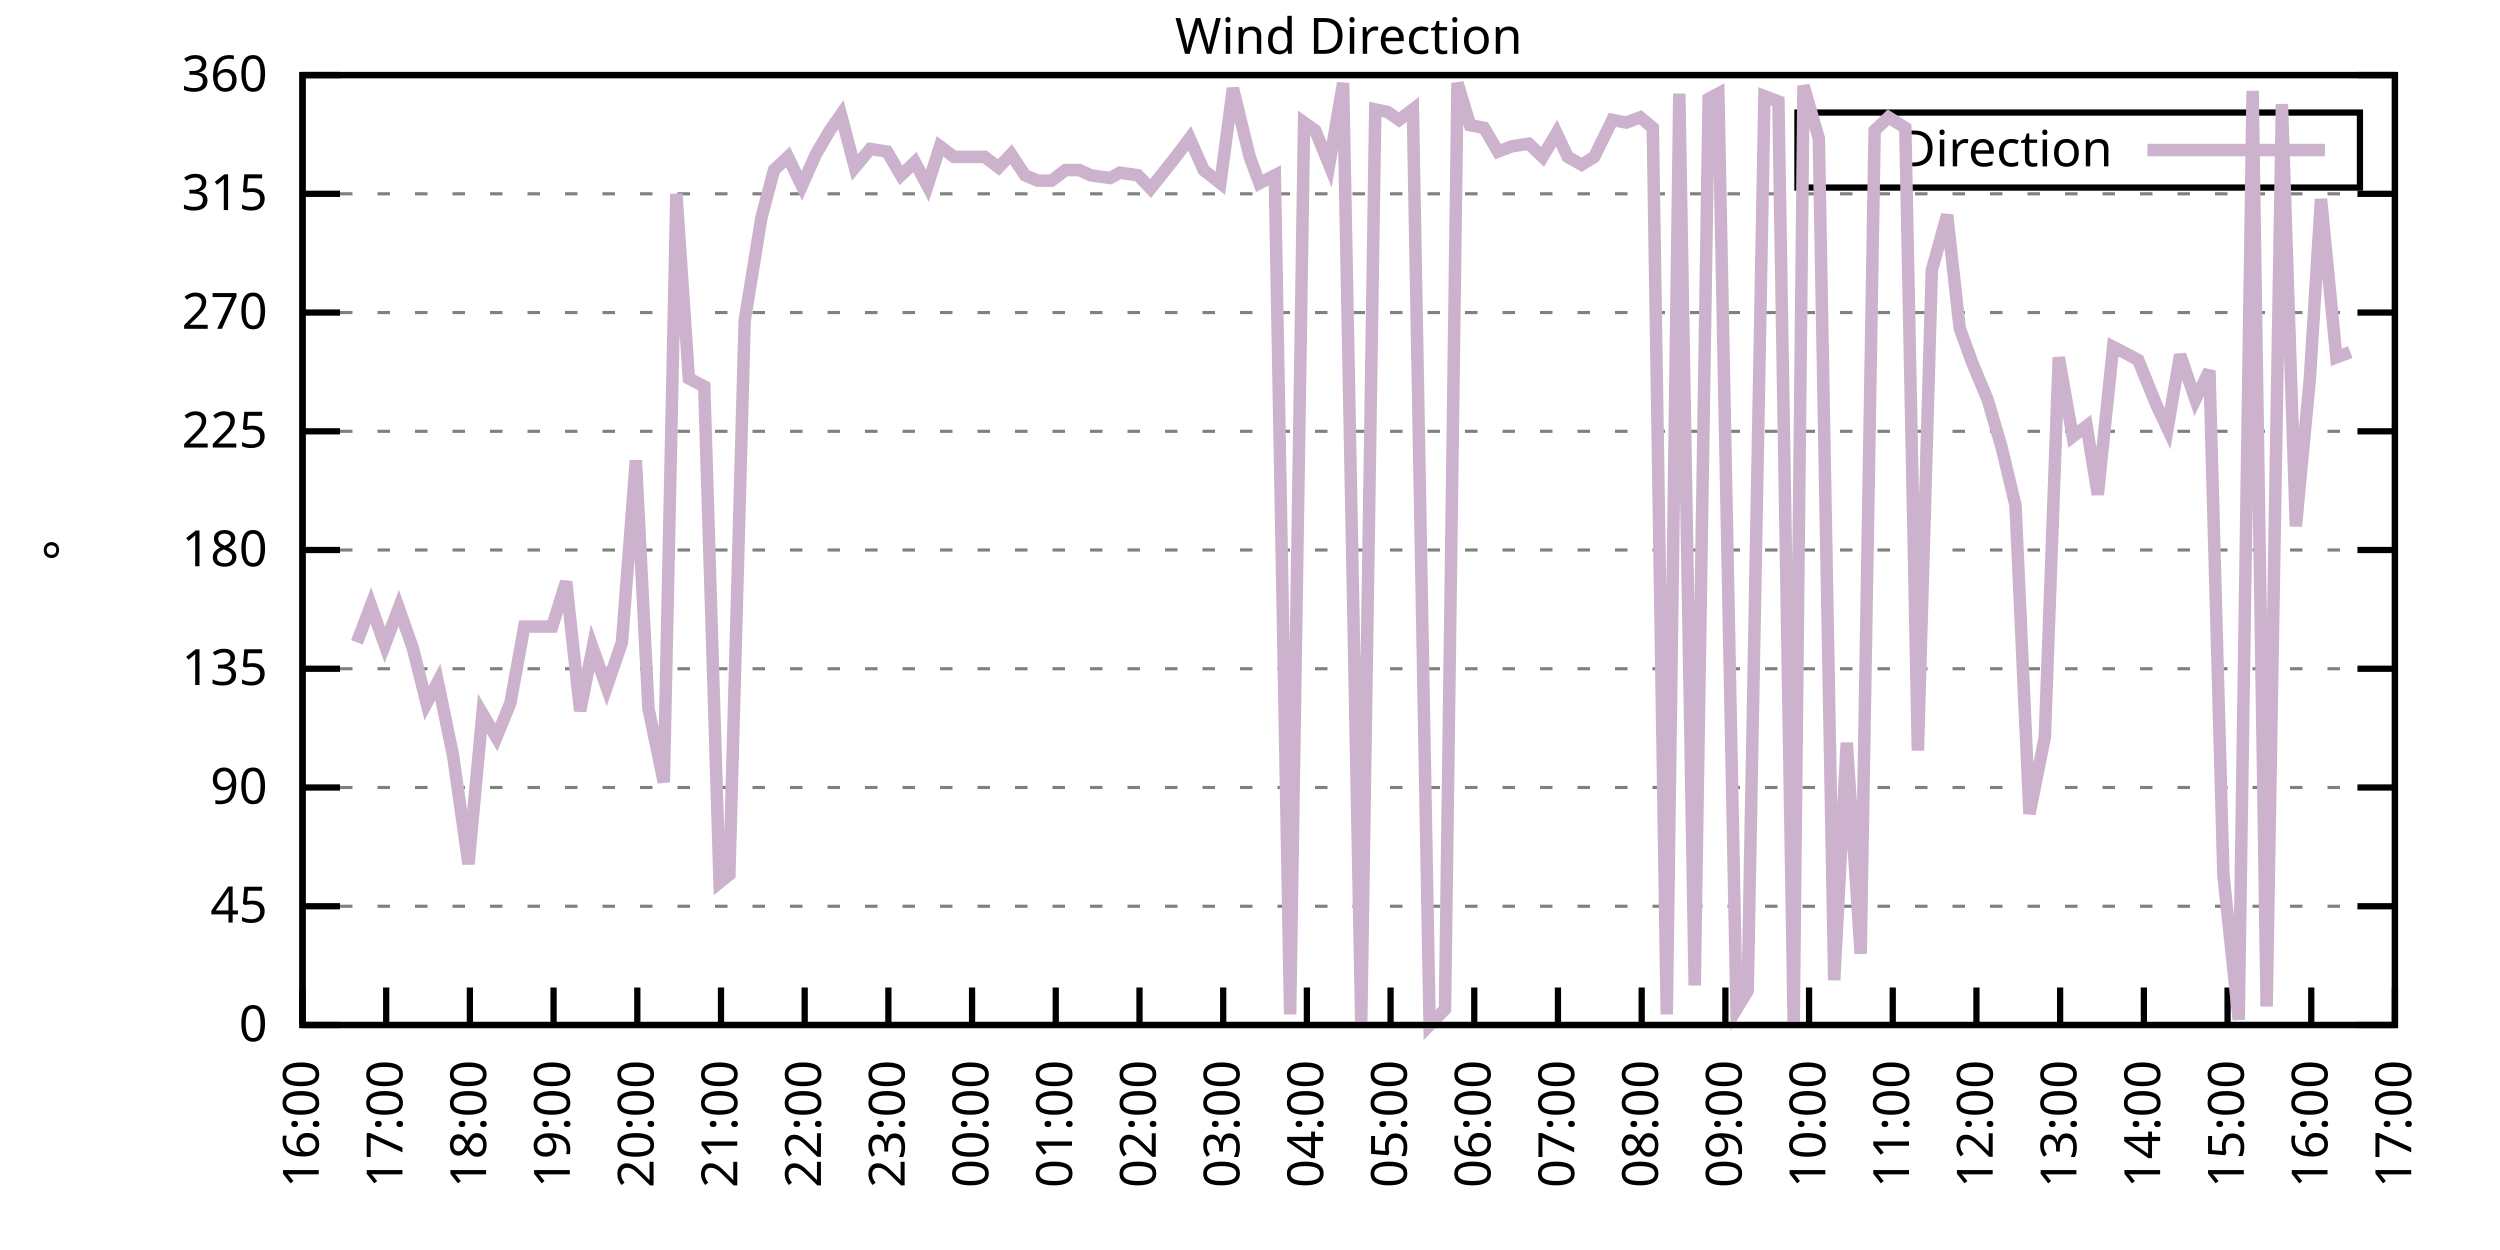
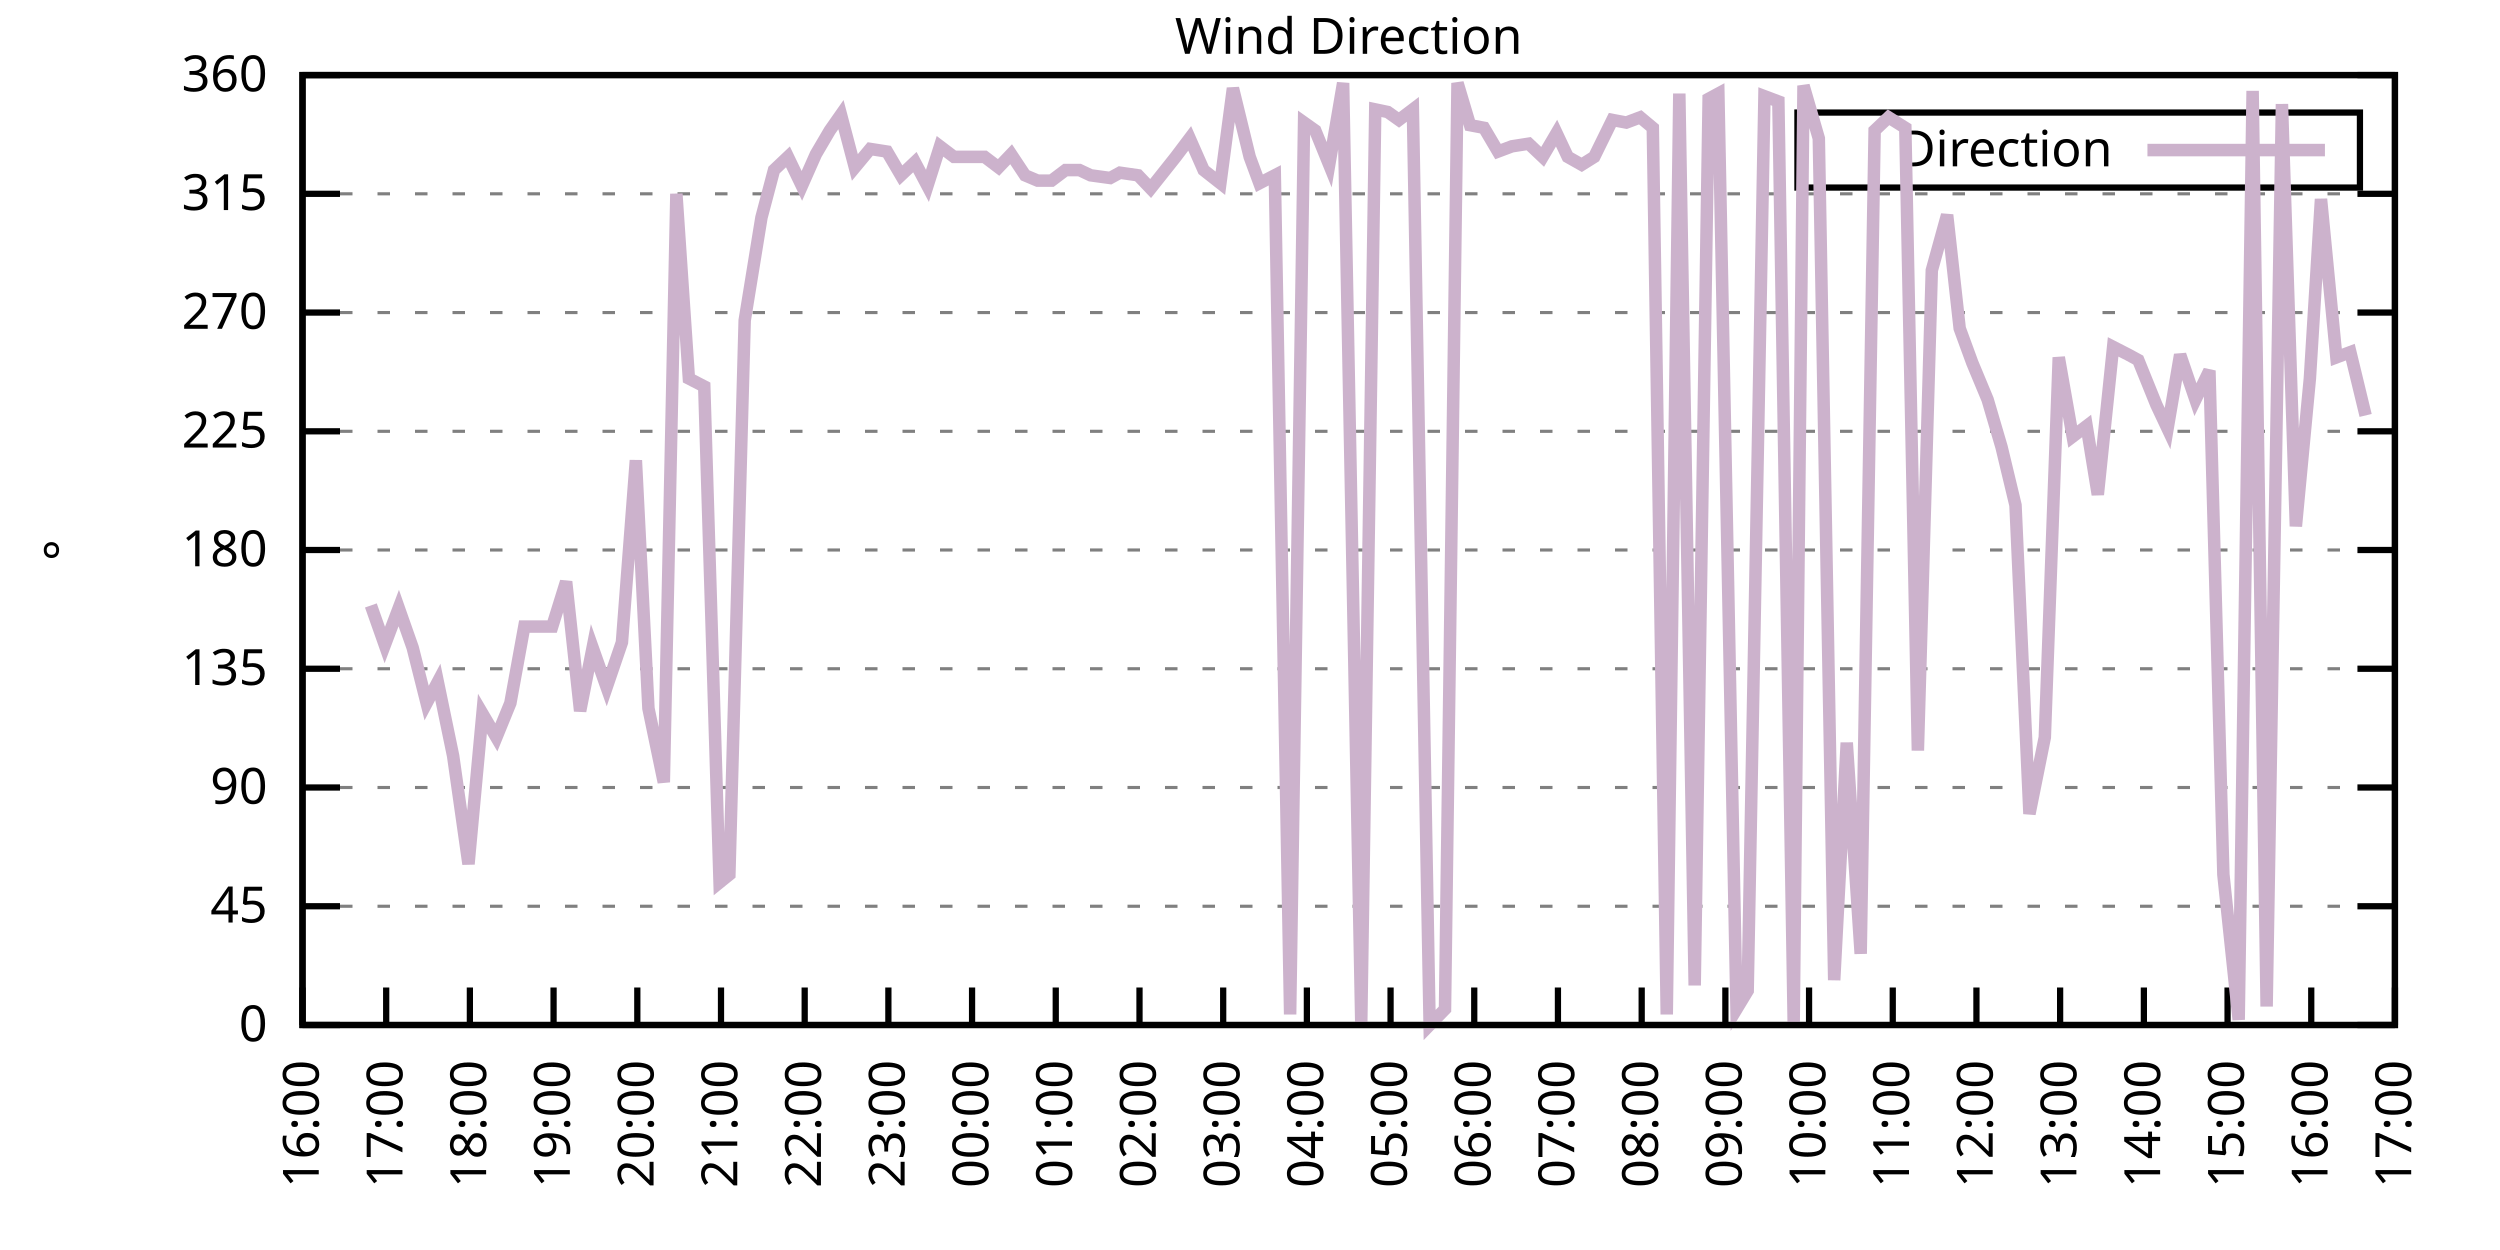
<svg xmlns="http://www.w3.org/2000/svg" xmlns:xlink="http://www.w3.org/1999/xlink" width="400" height="200" viewBox="0 0 400 200">
  <g id="gnuplot_canvas">
    <rect x="0" y="0" width="400" height="200" fill="none" />
    <defs>
      <circle id="gpDot" r="0.5" stroke-width="0.5" stroke="currentColor" />
      <path id="gpPt0" stroke-width="0.333" stroke="currentColor" d="M-1,0 h2 M0,-1 v2" />
      <path id="gpPt1" stroke-width="0.333" stroke="currentColor" d="M-1,-1 L1,1 M1,-1 L-1,1" />
      <path id="gpPt2" stroke-width="0.333" stroke="currentColor" d="M-1,0 L1,0 M0,-1 L0,1 M-1,-1 L1,1 M-1,1 L1,-1" />
      <rect id="gpPt3" stroke-width="0.333" stroke="currentColor" x="-1" y="-1" width="2" height="2" />
      <rect id="gpPt4" stroke-width="0.333" stroke="currentColor" fill="currentColor" x="-1" y="-1" width="2" height="2" />
      <circle id="gpPt5" stroke-width="0.333" stroke="currentColor" cx="0" cy="0" r="1" />
      <use xlink:href="#gpPt5" id="gpPt6" fill="currentColor" stroke="none" />
      <path id="gpPt7" stroke-width="0.333" stroke="currentColor" d="M0,-1.33 L-1.33,0.67 L1.33,0.67 z" />
      <use xlink:href="#gpPt7" id="gpPt8" fill="currentColor" stroke="none" />
      <use xlink:href="#gpPt7" id="gpPt9" stroke="currentColor" transform="rotate(180)" />
      <use xlink:href="#gpPt9" id="gpPt10" fill="currentColor" stroke="none" />
      <use xlink:href="#gpPt3" id="gpPt11" stroke="currentColor" transform="rotate(45)" />
      <use xlink:href="#gpPt11" id="gpPt12" fill="currentColor" stroke="none" />
      <path id="gpPt13" stroke-width="0.333" stroke="currentColor" d="M0,1.330 L1.265,0.411 L0.782,-1.067 L-0.782,-1.076 L-1.265,0.411 z" />
      <use xlink:href="#gpPt13" id="gpPt14" fill="currentColor" stroke="none" />
      <filter id="textbox" filterUnits="objectBoundingBox" x="0" y="0" height="1" width="1">
        <feFlood flood-color="white" flood-opacity="1" result="bgnd" />
        <feComposite in="SourceGraphic" in2="bgnd" operator="atop" />
      </filter>
      <filter id="greybox" filterUnits="objectBoundingBox" x="0" y="0" height="1" width="1">
        <feFlood flood-color="lightgrey" flood-opacity="1" result="grey" />
        <feComposite in="SourceGraphic" in2="grey" operator="atop" />
      </filter>
    </defs>
    <g fill="none" color="white" stroke="currentColor" stroke-width="1.00" stroke-linecap="butt" stroke-linejoin="miter">
</g>
    <g fill="none" color="black" stroke="currentColor" stroke-width="1.00" stroke-linecap="butt" stroke-linejoin="miter">
      <g stroke="none" shape-rendering="crispEdges">
        <polygon fill="rgb(255, 255, 255)" points="48.40,164.00 383.18,164.00 383.18,12.02 48.40,12.02 " />
      </g>
    </g>
    <g fill="none" color="black" stroke="currentColor" stroke-width="1.00" stroke-linecap="butt" stroke-linejoin="miter">
</g>
    <g fill="none" color="black" stroke="black" stroke-width="0.50" stroke-linecap="butt" stroke-linejoin="miter">
</g>
    <g fill="none" color="gray" stroke="currentColor" stroke-width="0.50" stroke-linecap="butt" stroke-linejoin="miter">
      <path stroke="gray" stroke-dasharray="2,4" class="gridline" d="M48.40,164.00 L383.19,164.00  " />
    </g>
    <g fill="none" color="gray" stroke="gray" stroke-width="1.00" stroke-linecap="butt" stroke-linejoin="miter">
</g>
    <g fill="none" color="black" stroke="currentColor" stroke-width="1.00" stroke-linecap="butt" stroke-linejoin="miter">
      <path stroke="black" d="M48.40,164.00 L54.40,164.00 M383.19,164.00 L377.19,164.00  " />
      <g transform="translate(42.80,166.60)" stroke="none" fill="black" font-family="Sans" font-size="8.00" text-anchor="end">
        <text>
          <tspan font-family="Sans"> 0</tspan>
        </text>
      </g>
    </g>
    <g fill="none" color="black" stroke="currentColor" stroke-width="1.00" stroke-linecap="butt" stroke-linejoin="miter">
</g>
    <g fill="none" color="black" stroke="black" stroke-width="0.50" stroke-linecap="butt" stroke-linejoin="miter">
</g>
    <g fill="none" color="gray" stroke="currentColor" stroke-width="0.50" stroke-linecap="butt" stroke-linejoin="miter">
      <path stroke="gray" stroke-dasharray="2,4" class="gridline" d="M48.40,145.00 L383.19,145.00  " />
    </g>
    <g fill="none" color="gray" stroke="gray" stroke-width="1.00" stroke-linecap="butt" stroke-linejoin="miter">
</g>
    <g fill="none" color="black" stroke="currentColor" stroke-width="1.00" stroke-linecap="butt" stroke-linejoin="miter">
      <path stroke="black" d="M48.40,145.00 L54.40,145.00 M383.19,145.00 L377.19,145.00  " />
      <g transform="translate(42.80,147.60)" stroke="none" fill="black" font-family="Sans" font-size="8.00" text-anchor="end">
        <text>
          <tspan font-family="Sans"> 45</tspan>
        </text>
      </g>
    </g>
    <g fill="none" color="black" stroke="currentColor" stroke-width="1.00" stroke-linecap="butt" stroke-linejoin="miter">
</g>
    <g fill="none" color="black" stroke="black" stroke-width="0.50" stroke-linecap="butt" stroke-linejoin="miter">
</g>
    <g fill="none" color="gray" stroke="currentColor" stroke-width="0.50" stroke-linecap="butt" stroke-linejoin="miter">
      <path stroke="gray" stroke-dasharray="2,4" class="gridline" d="M48.40,126.00 L383.19,126.00  " />
    </g>
    <g fill="none" color="gray" stroke="gray" stroke-width="1.00" stroke-linecap="butt" stroke-linejoin="miter">
</g>
    <g fill="none" color="black" stroke="currentColor" stroke-width="1.00" stroke-linecap="butt" stroke-linejoin="miter">
      <path stroke="black" d="M48.40,126.00 L54.40,126.00 M383.19,126.00 L377.19,126.00  " />
      <g transform="translate(42.80,128.60)" stroke="none" fill="black" font-family="Sans" font-size="8.00" text-anchor="end">
        <text>
          <tspan font-family="Sans"> 90</tspan>
        </text>
      </g>
    </g>
    <g fill="none" color="black" stroke="currentColor" stroke-width="1.00" stroke-linecap="butt" stroke-linejoin="miter">
</g>
    <g fill="none" color="black" stroke="black" stroke-width="0.50" stroke-linecap="butt" stroke-linejoin="miter">
</g>
    <g fill="none" color="gray" stroke="currentColor" stroke-width="0.50" stroke-linecap="butt" stroke-linejoin="miter">
      <path stroke="gray" stroke-dasharray="2,4" class="gridline" d="M48.40,107.00 L383.19,107.00  " />
    </g>
    <g fill="none" color="gray" stroke="gray" stroke-width="1.00" stroke-linecap="butt" stroke-linejoin="miter">
</g>
    <g fill="none" color="black" stroke="currentColor" stroke-width="1.00" stroke-linecap="butt" stroke-linejoin="miter">
      <path stroke="black" d="M48.40,107.00 L54.40,107.00 M383.19,107.00 L377.19,107.00  " />
      <g transform="translate(42.80,109.60)" stroke="none" fill="black" font-family="Sans" font-size="8.00" text-anchor="end">
        <text>
          <tspan font-family="Sans"> 135</tspan>
        </text>
      </g>
    </g>
    <g fill="none" color="black" stroke="currentColor" stroke-width="1.00" stroke-linecap="butt" stroke-linejoin="miter">
</g>
    <g fill="none" color="black" stroke="black" stroke-width="0.50" stroke-linecap="butt" stroke-linejoin="miter">
</g>
    <g fill="none" color="gray" stroke="currentColor" stroke-width="0.50" stroke-linecap="butt" stroke-linejoin="miter">
      <path stroke="gray" stroke-dasharray="2,4" class="gridline" d="M48.40,88.00 L383.19,88.00  " />
    </g>
    <g fill="none" color="gray" stroke="gray" stroke-width="1.00" stroke-linecap="butt" stroke-linejoin="miter">
</g>
    <g fill="none" color="black" stroke="currentColor" stroke-width="1.00" stroke-linecap="butt" stroke-linejoin="miter">
      <path stroke="black" d="M48.40,88.00 L54.40,88.00 M383.19,88.00 L377.19,88.00  " />
      <g transform="translate(42.80,90.60)" stroke="none" fill="black" font-family="Sans" font-size="8.00" text-anchor="end">
        <text>
          <tspan font-family="Sans"> 180</tspan>
        </text>
      </g>
    </g>
    <g fill="none" color="black" stroke="currentColor" stroke-width="1.00" stroke-linecap="butt" stroke-linejoin="miter">
</g>
    <g fill="none" color="black" stroke="black" stroke-width="0.50" stroke-linecap="butt" stroke-linejoin="miter">
</g>
    <g fill="none" color="gray" stroke="currentColor" stroke-width="0.50" stroke-linecap="butt" stroke-linejoin="miter">
      <path stroke="gray" stroke-dasharray="2,4" class="gridline" d="M48.40,69.01 L383.19,69.01  " />
    </g>
    <g fill="none" color="gray" stroke="gray" stroke-width="1.00" stroke-linecap="butt" stroke-linejoin="miter">
</g>
    <g fill="none" color="black" stroke="currentColor" stroke-width="1.00" stroke-linecap="butt" stroke-linejoin="miter">
      <path stroke="black" d="M48.40,69.01 L54.40,69.01 M383.19,69.01 L377.19,69.01  " />
      <g transform="translate(42.80,71.61)" stroke="none" fill="black" font-family="Sans" font-size="8.00" text-anchor="end">
        <text>
          <tspan font-family="Sans"> 225</tspan>
        </text>
      </g>
    </g>
    <g fill="none" color="black" stroke="currentColor" stroke-width="1.00" stroke-linecap="butt" stroke-linejoin="miter">
</g>
    <g fill="none" color="black" stroke="black" stroke-width="0.50" stroke-linecap="butt" stroke-linejoin="miter">
</g>
    <g fill="none" color="gray" stroke="currentColor" stroke-width="0.50" stroke-linecap="butt" stroke-linejoin="miter">
      <path stroke="gray" stroke-dasharray="2,4" class="gridline" d="M48.40,50.01 L383.19,50.01  " />
    </g>
    <g fill="none" color="gray" stroke="gray" stroke-width="1.00" stroke-linecap="butt" stroke-linejoin="miter">
</g>
    <g fill="none" color="black" stroke="currentColor" stroke-width="1.00" stroke-linecap="butt" stroke-linejoin="miter">
      <path stroke="black" d="M48.40,50.01 L54.40,50.01 M383.19,50.01 L377.19,50.01  " />
      <g transform="translate(42.80,52.61)" stroke="none" fill="black" font-family="Sans" font-size="8.00" text-anchor="end">
        <text>
          <tspan font-family="Sans"> 270</tspan>
        </text>
      </g>
    </g>
    <g fill="none" color="black" stroke="currentColor" stroke-width="1.00" stroke-linecap="butt" stroke-linejoin="miter">
</g>
    <g fill="none" color="black" stroke="black" stroke-width="0.50" stroke-linecap="butt" stroke-linejoin="miter">
</g>
    <g fill="none" color="gray" stroke="currentColor" stroke-width="0.50" stroke-linecap="butt" stroke-linejoin="miter">
      <path stroke="gray" stroke-dasharray="2,4" class="gridline" d="M48.40,31.01 L383.19,31.01  " />
    </g>
    <g fill="none" color="gray" stroke="gray" stroke-width="1.00" stroke-linecap="butt" stroke-linejoin="miter">
</g>
    <g fill="none" color="black" stroke="currentColor" stroke-width="1.00" stroke-linecap="butt" stroke-linejoin="miter">
      <path stroke="black" d="M48.40,31.01 L54.40,31.01 M383.19,31.01 L377.19,31.01  " />
      <g transform="translate(42.80,33.61)" stroke="none" fill="black" font-family="Sans" font-size="8.00" text-anchor="end">
        <text>
          <tspan font-family="Sans"> 315</tspan>
        </text>
      </g>
    </g>
    <g fill="none" color="black" stroke="currentColor" stroke-width="1.00" stroke-linecap="butt" stroke-linejoin="miter">
</g>
    <g fill="none" color="black" stroke="black" stroke-width="0.50" stroke-linecap="butt" stroke-linejoin="miter">
</g>
    <g fill="none" color="gray" stroke="currentColor" stroke-width="0.50" stroke-linecap="butt" stroke-linejoin="miter">
      <path stroke="gray" stroke-dasharray="2,4" class="gridline" d="M48.40,12.01 L383.19,12.01  " />
    </g>
    <g fill="none" color="gray" stroke="gray" stroke-width="1.00" stroke-linecap="butt" stroke-linejoin="miter">
</g>
    <g fill="none" color="black" stroke="currentColor" stroke-width="1.00" stroke-linecap="butt" stroke-linejoin="miter">
      <path stroke="black" d="M48.40,12.01 L54.40,12.01 M383.19,12.01 L377.19,12.01  " />
      <g transform="translate(42.80,14.61)" stroke="none" fill="black" font-family="Sans" font-size="8.00" text-anchor="end">
        <text>
          <tspan font-family="Sans"> 360</tspan>
        </text>
      </g>
    </g>
    <g fill="none" color="black" stroke="currentColor" stroke-width="1.00" stroke-linecap="butt" stroke-linejoin="miter">
      <path stroke="black" d="M48.40,164.00 L48.40,158.00  " />
      <g transform="translate(51.00,169.60) rotate(270.00)" stroke="none" fill="black" font-family="Sans" font-size="8.00" text-anchor="end">
        <text>
          <tspan font-family="Sans">16:00</tspan>
        </text>
      </g>
    </g>
    <g fill="none" color="black" stroke="currentColor" stroke-width="1.00" stroke-linecap="butt" stroke-linejoin="miter">
      <path stroke="black" d="M61.79,164.00 L61.79,158.00  " />
      <g transform="translate(64.39,169.60) rotate(270.00)" stroke="none" fill="black" font-family="Sans" font-size="8.00" text-anchor="end">
        <text>
          <tspan font-family="Sans">17:00</tspan>
        </text>
      </g>
    </g>
    <g fill="none" color="black" stroke="currentColor" stroke-width="1.00" stroke-linecap="butt" stroke-linejoin="miter">
      <path stroke="black" d="M75.18,164.00 L75.18,158.00  " />
      <g transform="translate(77.78,169.60) rotate(270.00)" stroke="none" fill="black" font-family="Sans" font-size="8.00" text-anchor="end">
        <text>
          <tspan font-family="Sans">18:00</tspan>
        </text>
      </g>
    </g>
    <g fill="none" color="black" stroke="currentColor" stroke-width="1.00" stroke-linecap="butt" stroke-linejoin="miter">
      <path stroke="black" d="M88.57,164.00 L88.57,158.00  " />
      <g transform="translate(91.17,169.60) rotate(270.00)" stroke="none" fill="black" font-family="Sans" font-size="8.00" text-anchor="end">
        <text>
          <tspan font-family="Sans">19:00</tspan>
        </text>
      </g>
    </g>
    <g fill="none" color="black" stroke="currentColor" stroke-width="1.00" stroke-linecap="butt" stroke-linejoin="miter">
      <path stroke="black" d="M101.97,164.00 L101.97,158.00  " />
      <g transform="translate(104.57,169.60) rotate(270.00)" stroke="none" fill="black" font-family="Sans" font-size="8.00" text-anchor="end">
        <text>
          <tspan font-family="Sans">20:00</tspan>
        </text>
      </g>
    </g>
    <g fill="none" color="black" stroke="currentColor" stroke-width="1.00" stroke-linecap="butt" stroke-linejoin="miter">
      <path stroke="black" d="M115.36,164.00 L115.36,158.00  " />
      <g transform="translate(117.96,169.60) rotate(270.00)" stroke="none" fill="black" font-family="Sans" font-size="8.00" text-anchor="end">
        <text>
          <tspan font-family="Sans">21:00</tspan>
        </text>
      </g>
    </g>
    <g fill="none" color="black" stroke="currentColor" stroke-width="1.00" stroke-linecap="butt" stroke-linejoin="miter">
      <path stroke="black" d="M128.75,164.00 L128.75,158.00  " />
      <g transform="translate(131.35,169.60) rotate(270.00)" stroke="none" fill="black" font-family="Sans" font-size="8.00" text-anchor="end">
        <text>
          <tspan font-family="Sans">22:00</tspan>
        </text>
      </g>
    </g>
    <g fill="none" color="black" stroke="currentColor" stroke-width="1.00" stroke-linecap="butt" stroke-linejoin="miter">
      <path stroke="black" d="M142.14,164.00 L142.14,158.00  " />
      <g transform="translate(144.74,169.60) rotate(270.00)" stroke="none" fill="black" font-family="Sans" font-size="8.00" text-anchor="end">
        <text>
          <tspan font-family="Sans">23:00</tspan>
        </text>
      </g>
    </g>
    <g fill="none" color="black" stroke="currentColor" stroke-width="1.00" stroke-linecap="butt" stroke-linejoin="miter">
      <path stroke="black" d="M155.53,164.00 L155.53,158.00  " />
      <g transform="translate(158.13,169.60) rotate(270.00)" stroke="none" fill="black" font-family="Sans" font-size="8.00" text-anchor="end">
        <text>
          <tspan font-family="Sans">00:00</tspan>
        </text>
      </g>
    </g>
    <g fill="none" color="black" stroke="currentColor" stroke-width="1.00" stroke-linecap="butt" stroke-linejoin="miter">
      <path stroke="black" d="M168.92,164.00 L168.92,158.00  " />
      <g transform="translate(171.52,169.60) rotate(270.00)" stroke="none" fill="black" font-family="Sans" font-size="8.00" text-anchor="end">
        <text>
          <tspan font-family="Sans">01:00</tspan>
        </text>
      </g>
    </g>
    <g fill="none" color="black" stroke="currentColor" stroke-width="1.00" stroke-linecap="butt" stroke-linejoin="miter">
      <path stroke="black" d="M182.32,164.00 L182.32,158.00  " />
      <g transform="translate(184.92,169.60) rotate(270.00)" stroke="none" fill="black" font-family="Sans" font-size="8.00" text-anchor="end">
        <text>
          <tspan font-family="Sans">02:00</tspan>
        </text>
      </g>
    </g>
    <g fill="none" color="black" stroke="currentColor" stroke-width="1.00" stroke-linecap="butt" stroke-linejoin="miter">
      <path stroke="black" d="M195.71,164.00 L195.71,158.00  " />
      <g transform="translate(198.31,169.60) rotate(270.00)" stroke="none" fill="black" font-family="Sans" font-size="8.00" text-anchor="end">
        <text>
          <tspan font-family="Sans">03:00</tspan>
        </text>
      </g>
    </g>
    <g fill="none" color="black" stroke="currentColor" stroke-width="1.00" stroke-linecap="butt" stroke-linejoin="miter">
      <path stroke="black" d="M209.10,164.00 L209.10,158.00  " />
      <g transform="translate(211.70,169.60) rotate(270.00)" stroke="none" fill="black" font-family="Sans" font-size="8.00" text-anchor="end">
        <text>
          <tspan font-family="Sans">04:00</tspan>
        </text>
      </g>
    </g>
    <g fill="none" color="black" stroke="currentColor" stroke-width="1.00" stroke-linecap="butt" stroke-linejoin="miter">
      <path stroke="black" d="M222.49,164.00 L222.49,158.00  " />
      <g transform="translate(225.09,169.60) rotate(270.00)" stroke="none" fill="black" font-family="Sans" font-size="8.00" text-anchor="end">
        <text>
          <tspan font-family="Sans">05:00</tspan>
        </text>
      </g>
    </g>
    <g fill="none" color="black" stroke="currentColor" stroke-width="1.00" stroke-linecap="butt" stroke-linejoin="miter">
      <path stroke="black" d="M235.88,164.00 L235.88,158.00  " />
      <g transform="translate(238.48,169.60) rotate(270.00)" stroke="none" fill="black" font-family="Sans" font-size="8.00" text-anchor="end">
        <text>
          <tspan font-family="Sans">06:00</tspan>
        </text>
      </g>
    </g>
    <g fill="none" color="black" stroke="currentColor" stroke-width="1.00" stroke-linecap="butt" stroke-linejoin="miter">
      <path stroke="black" d="M249.27,164.00 L249.27,158.00  " />
      <g transform="translate(251.87,169.60) rotate(270.00)" stroke="none" fill="black" font-family="Sans" font-size="8.00" text-anchor="end">
        <text>
          <tspan font-family="Sans">07:00</tspan>
        </text>
      </g>
    </g>
    <g fill="none" color="black" stroke="currentColor" stroke-width="1.00" stroke-linecap="butt" stroke-linejoin="miter">
      <path stroke="black" d="M262.67,164.00 L262.67,158.00  " />
      <g transform="translate(265.27,169.60) rotate(270.00)" stroke="none" fill="black" font-family="Sans" font-size="8.00" text-anchor="end">
        <text>
          <tspan font-family="Sans">08:00</tspan>
        </text>
      </g>
    </g>
    <g fill="none" color="black" stroke="currentColor" stroke-width="1.00" stroke-linecap="butt" stroke-linejoin="miter">
      <path stroke="black" d="M276.06,164.00 L276.06,158.00  " />
      <g transform="translate(278.66,169.60) rotate(270.00)" stroke="none" fill="black" font-family="Sans" font-size="8.00" text-anchor="end">
        <text>
          <tspan font-family="Sans">09:00</tspan>
        </text>
      </g>
    </g>
    <g fill="none" color="black" stroke="currentColor" stroke-width="1.00" stroke-linecap="butt" stroke-linejoin="miter">
      <path stroke="black" d="M289.45,164.00 L289.45,158.00  " />
      <g transform="translate(292.05,169.60) rotate(270.00)" stroke="none" fill="black" font-family="Sans" font-size="8.00" text-anchor="end">
        <text>
          <tspan font-family="Sans">10:00</tspan>
        </text>
      </g>
    </g>
    <g fill="none" color="black" stroke="currentColor" stroke-width="1.00" stroke-linecap="butt" stroke-linejoin="miter">
      <path stroke="black" d="M302.84,164.00 L302.84,158.00  " />
      <g transform="translate(305.44,169.60) rotate(270.00)" stroke="none" fill="black" font-family="Sans" font-size="8.00" text-anchor="end">
        <text>
          <tspan font-family="Sans">11:00</tspan>
        </text>
      </g>
    </g>
    <g fill="none" color="black" stroke="currentColor" stroke-width="1.00" stroke-linecap="butt" stroke-linejoin="miter">
      <path stroke="black" d="M316.23,164.00 L316.23,158.00  " />
      <g transform="translate(318.83,169.60) rotate(270.00)" stroke="none" fill="black" font-family="Sans" font-size="8.00" text-anchor="end">
        <text>
          <tspan font-family="Sans">12:00</tspan>
        </text>
      </g>
    </g>
    <g fill="none" color="black" stroke="currentColor" stroke-width="1.00" stroke-linecap="butt" stroke-linejoin="miter">
      <path stroke="black" d="M329.62,164.00 L329.62,158.00  " />
      <g transform="translate(332.22,169.60) rotate(270.00)" stroke="none" fill="black" font-family="Sans" font-size="8.00" text-anchor="end">
        <text>
          <tspan font-family="Sans">13:00</tspan>
        </text>
      </g>
    </g>
    <g fill="none" color="black" stroke="currentColor" stroke-width="1.00" stroke-linecap="butt" stroke-linejoin="miter">
      <path stroke="black" d="M343.02,164.00 L343.02,158.00  " />
      <g transform="translate(345.62,169.60) rotate(270.00)" stroke="none" fill="black" font-family="Sans" font-size="8.00" text-anchor="end">
        <text>
          <tspan font-family="Sans">14:00</tspan>
        </text>
      </g>
    </g>
    <g fill="none" color="black" stroke="currentColor" stroke-width="1.00" stroke-linecap="butt" stroke-linejoin="miter">
      <path stroke="black" d="M356.41,164.00 L356.41,158.00  " />
      <g transform="translate(359.01,169.60) rotate(270.00)" stroke="none" fill="black" font-family="Sans" font-size="8.00" text-anchor="end">
        <text>
          <tspan font-family="Sans">15:00</tspan>
        </text>
      </g>
    </g>
    <g fill="none" color="black" stroke="currentColor" stroke-width="1.00" stroke-linecap="butt" stroke-linejoin="miter">
      <path stroke="black" d="M369.80,164.00 L369.80,158.00  " />
      <g transform="translate(372.40,169.60) rotate(270.00)" stroke="none" fill="black" font-family="Sans" font-size="8.00" text-anchor="end">
        <text>
          <tspan font-family="Sans">16:00</tspan>
        </text>
      </g>
    </g>
    <g fill="none" color="black" stroke="currentColor" stroke-width="1.00" stroke-linecap="butt" stroke-linejoin="miter">
      <path stroke="black" d="M383.19,164.00 L383.19,158.00  " />
      <g transform="translate(385.79,169.60) rotate(270.00)" stroke="none" fill="black" font-family="Sans" font-size="8.00" text-anchor="end">
        <text>
          <tspan font-family="Sans">17:00</tspan>
        </text>
      </g>
    </g>
    <g fill="none" color="black" stroke="currentColor" stroke-width="1.00" stroke-linecap="butt" stroke-linejoin="miter">
</g>
    <g fill="none" color="black" stroke="currentColor" stroke-width="1.00" stroke-linecap="butt" stroke-linejoin="miter">
      <path stroke="black" d="M48.40,12.01 L48.40,164.00 L383.19,164.00 L383.19,12.01 L48.40,12.01 Z  " />
    </g>
    <g fill="none" color="black" stroke="currentColor" stroke-width="1.00" stroke-linecap="butt" stroke-linejoin="miter">
</g>
    <g fill="none" color="black" stroke="currentColor" stroke-width="1.00" stroke-linecap="butt" stroke-linejoin="miter">
      <path stroke="black" d="M287.59,30.01 L287.59,18.01 L377.59,18.01 L377.59,30.01 L287.59,30.01 Z  " />
    </g>
    <g id="Wind_direction_plot_1">
      <g fill="none" color="white" stroke="black" stroke-width="2.00" stroke-linecap="butt" stroke-linejoin="miter">
</g>
      <g fill="none" color="black" stroke="currentColor" stroke-width="2.00" stroke-linecap="butt" stroke-linejoin="miter">
        <g transform="translate(337.99,26.61)" stroke="none" fill="black" font-family="Sans" font-size="8.00" text-anchor="end">
          <text>
            <tspan font-family="Sans">Direction</tspan>
          </text>
        </g>
      </g>
      <g fill="none" color="black" stroke="currentColor" stroke-width="2.00" stroke-linecap="butt" stroke-linejoin="miter">
-         <path stroke="rgb(204, 178, 204)" d="M343.59,24.01 L371.99,24.01 M57.10,102.78 L59.34,96.87 L61.57,103.20 L63.80,97.29 L66.03,103.63 L68.26,112.49   L70.05,109.11 L72.50,120.94 L74.96,138.25 L77.19,114.18 L79.42,117.98 L81.66,112.49 L83.89,100.25 L85.67,100.25   L88.35,100.25 L90.58,93.07 L92.82,113.76 L94.82,103.63 L97.06,109.96 L99.51,102.78 L101.74,73.65 L103.75,113.34   L106.21,125.16 L108.22,31.01 L110.22,60.56 L112.68,61.83 L115.13,141.20 L116.70,139.93 L119.15,51.27 L121.83,34.81   L123.84,27.21 L126.07,25.10 L128.30,29.74 L130.54,24.68 L132.77,20.88 L134.55,18.34 L136.78,26.79 L139.24,23.83   L141.92,24.25 L144.15,28.05 L146.38,25.94 L148.39,29.74 L150.40,23.41 L152.63,25.10 L157.54,25.10 L159.77,26.79   L161.78,24.68 L164.01,28.05 L166.02,28.90 L168.25,28.90 L170.49,27.21 L172.72,27.21 L174.50,28.05 L177.63,28.48   L179.19,27.63 L182.09,28.05 L184.10,30.16 L186.11,27.63 L188.12,25.10 L190.35,22.14 L192.58,27.21 L195.26,29.32   L197.27,14.12 L199.95,25.10 L201.51,29.32 L203.97,28.05 L206.42,162.31 L208.65,19.61 L210.44,20.88 L212.67,26.36   L214.90,13.28 L217.80,163.58 L220.04,17.50 L222.04,17.92 L223.83,19.19 L226.06,17.50 L228.74,164.00 L231.20,161.47   L233.20,13.28 L235.21,20.03 L237.44,20.45 L239.68,24.25 L241.91,23.41 L244.59,22.99 L246.82,25.10 L249.05,21.30   L250.84,25.10 L253.07,26.36 L255.08,25.10 L257.98,19.19 L260.21,19.61 L262.44,18.77 L264.45,20.45 L266.68,162.31   L268.69,14.97 L271.15,157.67 L273.38,15.81 L274.94,14.97 L277.84,161.47 L279.63,158.51 L282.31,15.39 L284.54,16.23   L286.99,163.58 L288.56,13.70 L291.01,22.14 L293.47,156.82 L295.48,118.83 L297.71,152.60 L299.94,20.88 L302.17,18.77   L304.85,20.45 L306.86,120.09 L309.09,43.25 L311.54,34.39 L313.55,52.54 L315.56,58.03 L318.02,63.94 L320.25,71.54   L322.48,80.83 L324.71,130.22 L327.17,117.98 L329.40,57.18 L331.63,69.85 L333.86,68.16 L335.65,79.14 L338.10,55.50   L340.56,56.76 L342.12,57.61 L345.02,64.78 L346.81,68.58 L348.82,56.76 L351.27,63.94 L353.51,59.30 L355.74,139.93   L358.19,163.16 L360.42,14.54 L362.66,161.04 L365.11,16.65 L367.34,84.21 L369.58,60.56 L371.36,31.85 L373.82,57.18   L376.05,56.34  " />
+         <path stroke="rgb(204, 178, 204)" d="M343.59,24.01 L371.99,24.01 M59.34,96.87 L61.57,103.20 L63.80,97.29 L66.03,103.63 L68.26,112.49 L70.05,109.11   L72.50,120.94 L74.96,138.25 L77.19,114.18 L79.42,117.98 L81.66,112.49 L83.89,100.25 L85.67,100.25 L88.35,100.25   L90.58,93.07 L92.82,113.76 L94.82,103.63 L97.06,109.96 L99.51,102.78 L101.74,73.65 L103.75,113.34 L106.21,125.16   L108.22,31.01 L110.22,60.56 L112.68,61.83 L115.13,141.20 L116.70,139.93 L119.15,51.27 L121.83,34.81 L123.84,27.21   L126.07,25.10 L128.30,29.74 L130.54,24.68 L132.77,20.88 L134.55,18.34 L136.78,26.79 L139.24,23.83 L141.92,24.25   L144.15,28.05 L146.38,25.94 L148.39,29.74 L150.40,23.41 L152.63,25.10 L157.54,25.10 L159.77,26.79 L161.78,24.68   L164.01,28.05 L166.02,28.90 L168.25,28.90 L170.49,27.21 L172.72,27.21 L174.50,28.05 L177.63,28.48 L179.19,27.63   L182.09,28.05 L184.10,30.16 L186.11,27.63 L188.12,25.10 L190.35,22.14 L192.58,27.21 L195.26,29.32 L197.27,14.12   L199.95,25.10 L201.51,29.32 L203.97,28.05 L206.42,162.31 L208.65,19.61 L210.44,20.88 L212.67,26.36 L214.90,13.28   L217.80,163.58 L220.04,17.50 L222.04,17.92 L223.83,19.19 L226.06,17.50 L228.74,164.00 L231.20,161.47 L233.20,13.28   L235.21,20.03 L237.44,20.45 L239.68,24.25 L241.91,23.41 L244.59,22.99 L246.82,25.10 L249.05,21.30 L250.84,25.10   L253.07,26.36 L255.08,25.10 L257.98,19.19 L260.21,19.61 L262.44,18.77 L264.45,20.45 L266.68,162.31 L268.69,14.97   L271.15,157.67 L273.38,15.81 L274.94,14.97 L277.84,161.47 L279.63,158.51 L282.31,15.39 L284.54,16.23 L286.99,163.58   L288.56,13.70 L291.01,22.14 L293.47,156.82 L295.48,118.83 L297.71,152.60 L299.94,20.88 L302.17,18.77 L304.85,20.45   L306.86,120.09 L309.09,43.25 L311.54,34.39 L313.55,52.54 L315.56,58.03 L318.02,63.94 L320.25,71.54 L322.48,80.83   L324.71,130.22 L327.17,117.98 L329.40,57.18 L331.63,69.85 L333.86,68.16 L335.65,79.14 L338.10,55.50 L340.56,56.76   L342.12,57.61 L345.02,64.78 L346.81,68.58 L348.82,56.76 L351.27,63.94 L353.51,59.30 L355.74,139.93 L358.19,163.16   L360.42,14.54 L362.66,161.04 L365.11,16.65 L367.34,84.21 L369.58,60.56 L371.36,31.85 L373.82,57.18 L376.05,56.34   L378.50,66.47  " />
      </g>
    </g>
    <g fill="none" color="black" stroke="currentColor" stroke-width="2.00" stroke-linecap="butt" stroke-linejoin="miter">
</g>
    <g fill="none" color="black" stroke="black" stroke-width="1.00" stroke-linecap="butt" stroke-linejoin="miter">
</g>
    <g fill="none" color="black" stroke="currentColor" stroke-width="1.00" stroke-linecap="butt" stroke-linejoin="miter">
      <path stroke="black" d="M48.40,12.01 L48.40,164.00 L383.19,164.00 L383.19,12.01 L48.40,12.01 Z  " />
      <g transform="translate(12.80,88.01) rotate(270.00)" stroke="none" fill="black" font-family="Sans" font-size="8.00" text-anchor="middle">
        <text>
          <tspan font-family="Sans">°</tspan>
        </text>
      </g>
    </g>
    <g fill="none" color="black" stroke="currentColor" stroke-width="1.00" stroke-linecap="butt" stroke-linejoin="miter">
</g>
    <g fill="none" color="black" stroke="currentColor" stroke-width="1.00" stroke-linecap="butt" stroke-linejoin="miter">
      <g transform="translate(215.79,8.61)" stroke="none" fill="black" font-family="Sans" font-size="8.00" text-anchor="middle">
        <text>
          <tspan font-family="Sans">Wind Direction</tspan>
        </text>
      </g>
    </g>
    <g fill="none" color="black" stroke="currentColor" stroke-width="1.00" stroke-linecap="butt" stroke-linejoin="miter">
</g>
  </g>
</svg>
